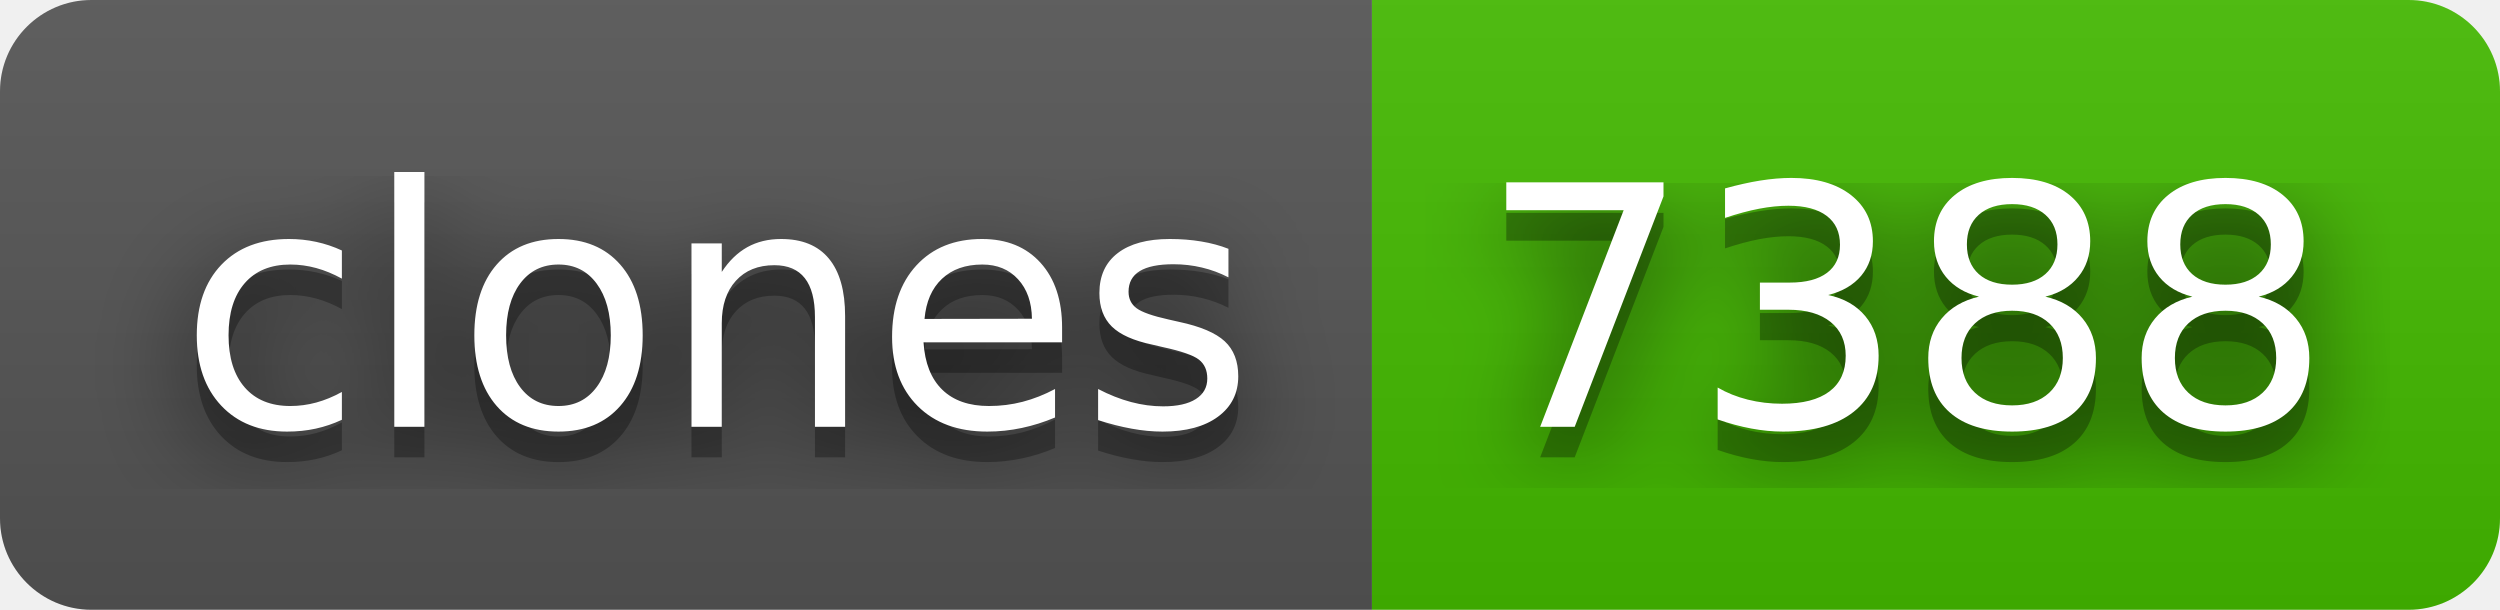
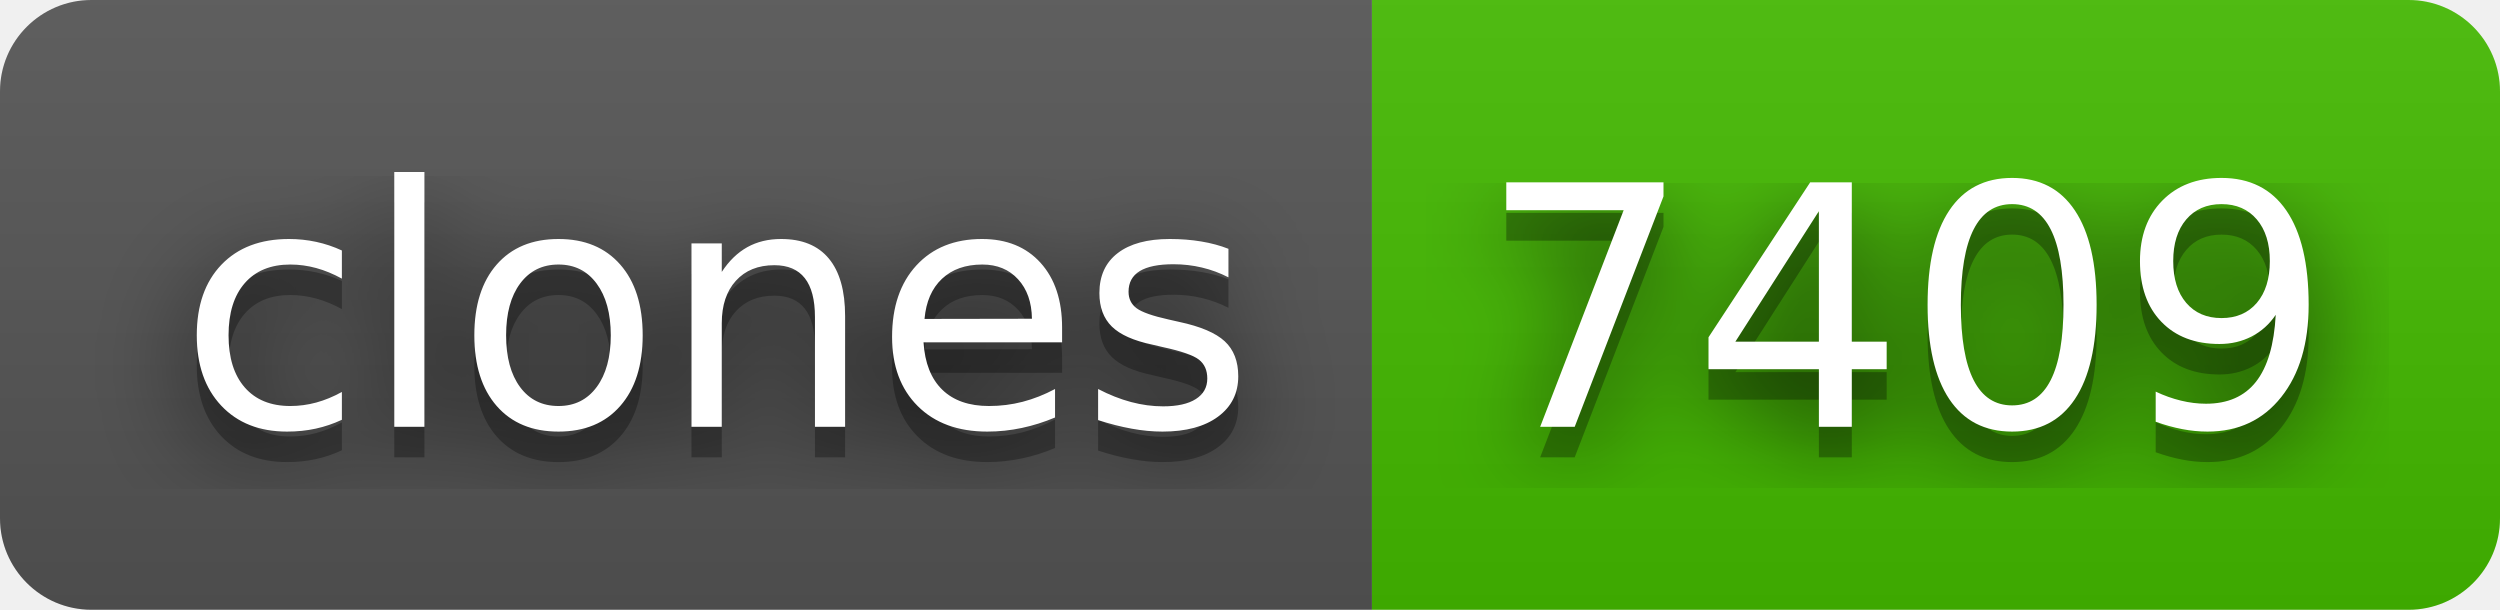
- <svg xmlns="http://www.w3.org/2000/svg" width="82" height="20" role="img" aria-label="clones: 7388">
+ <svg xmlns="http://www.w3.org/2000/svg" width="82" height="20" role="img" aria-label="clones: 7409">
  <filter id="blur">
    <feGaussianBlur stdDeviation="16" />
  </filter>
  <linearGradient id="s" x2="0" y2="100%">
    <stop offset="0" stop-color="#bbb" stop-opacity=".1" />
    <stop offset="1" stop-opacity=".1" />
  </linearGradient>
  <clipPath id="r">
    <rect width="82" height="20" rx="3" />
  </clipPath>
  <g clip-path="url(#r)">
    <rect width="45" height="20" fill="#555" />
    <rect x="45" width="37" height="20" fill="#4b0" />
    <rect width="82" height="20" fill="url(#s)" />
  </g>
  <g fill="#fff" text-anchor="middle" font-family="Verdana,Geneva,DejaVu Sans,sans-serif" text-rendering="geometricPrecision" font-size="110">
    <g transform="scale(.1)">
      <g aria-hidden="true" fill="#010101">
        <text x="235" y="150" fill-opacity=".8" filter="url(#blur)" textLength="350">clones</text>
        <text x="235" y="150" fill-opacity=".3" textLength="350">clones</text>
      </g>
      <text x="235" y="140" textLength="350">clones</text>
    </g>
    <g transform="scale(.1)">
      <g aria-hidden="true" fill="#010101">
-         <text x="625" y="150" fill-opacity=".8" filter="url(#blur)" textLength="270">7388</text>
-         <text x="625" y="150" fill-opacity=".3" textLength="270">7388</text>
+         <text x="625" y="150" fill-opacity=".8" filter="url(#blur)" textLength="270">7409</text>
+         <text x="625" y="150" fill-opacity=".3" textLength="270">7409</text>
      </g>
-       <text x="625" y="140" textLength="270">7388</text>
+       <text x="625" y="140" textLength="270">7409</text>
    </g>
  </g>
</svg>
